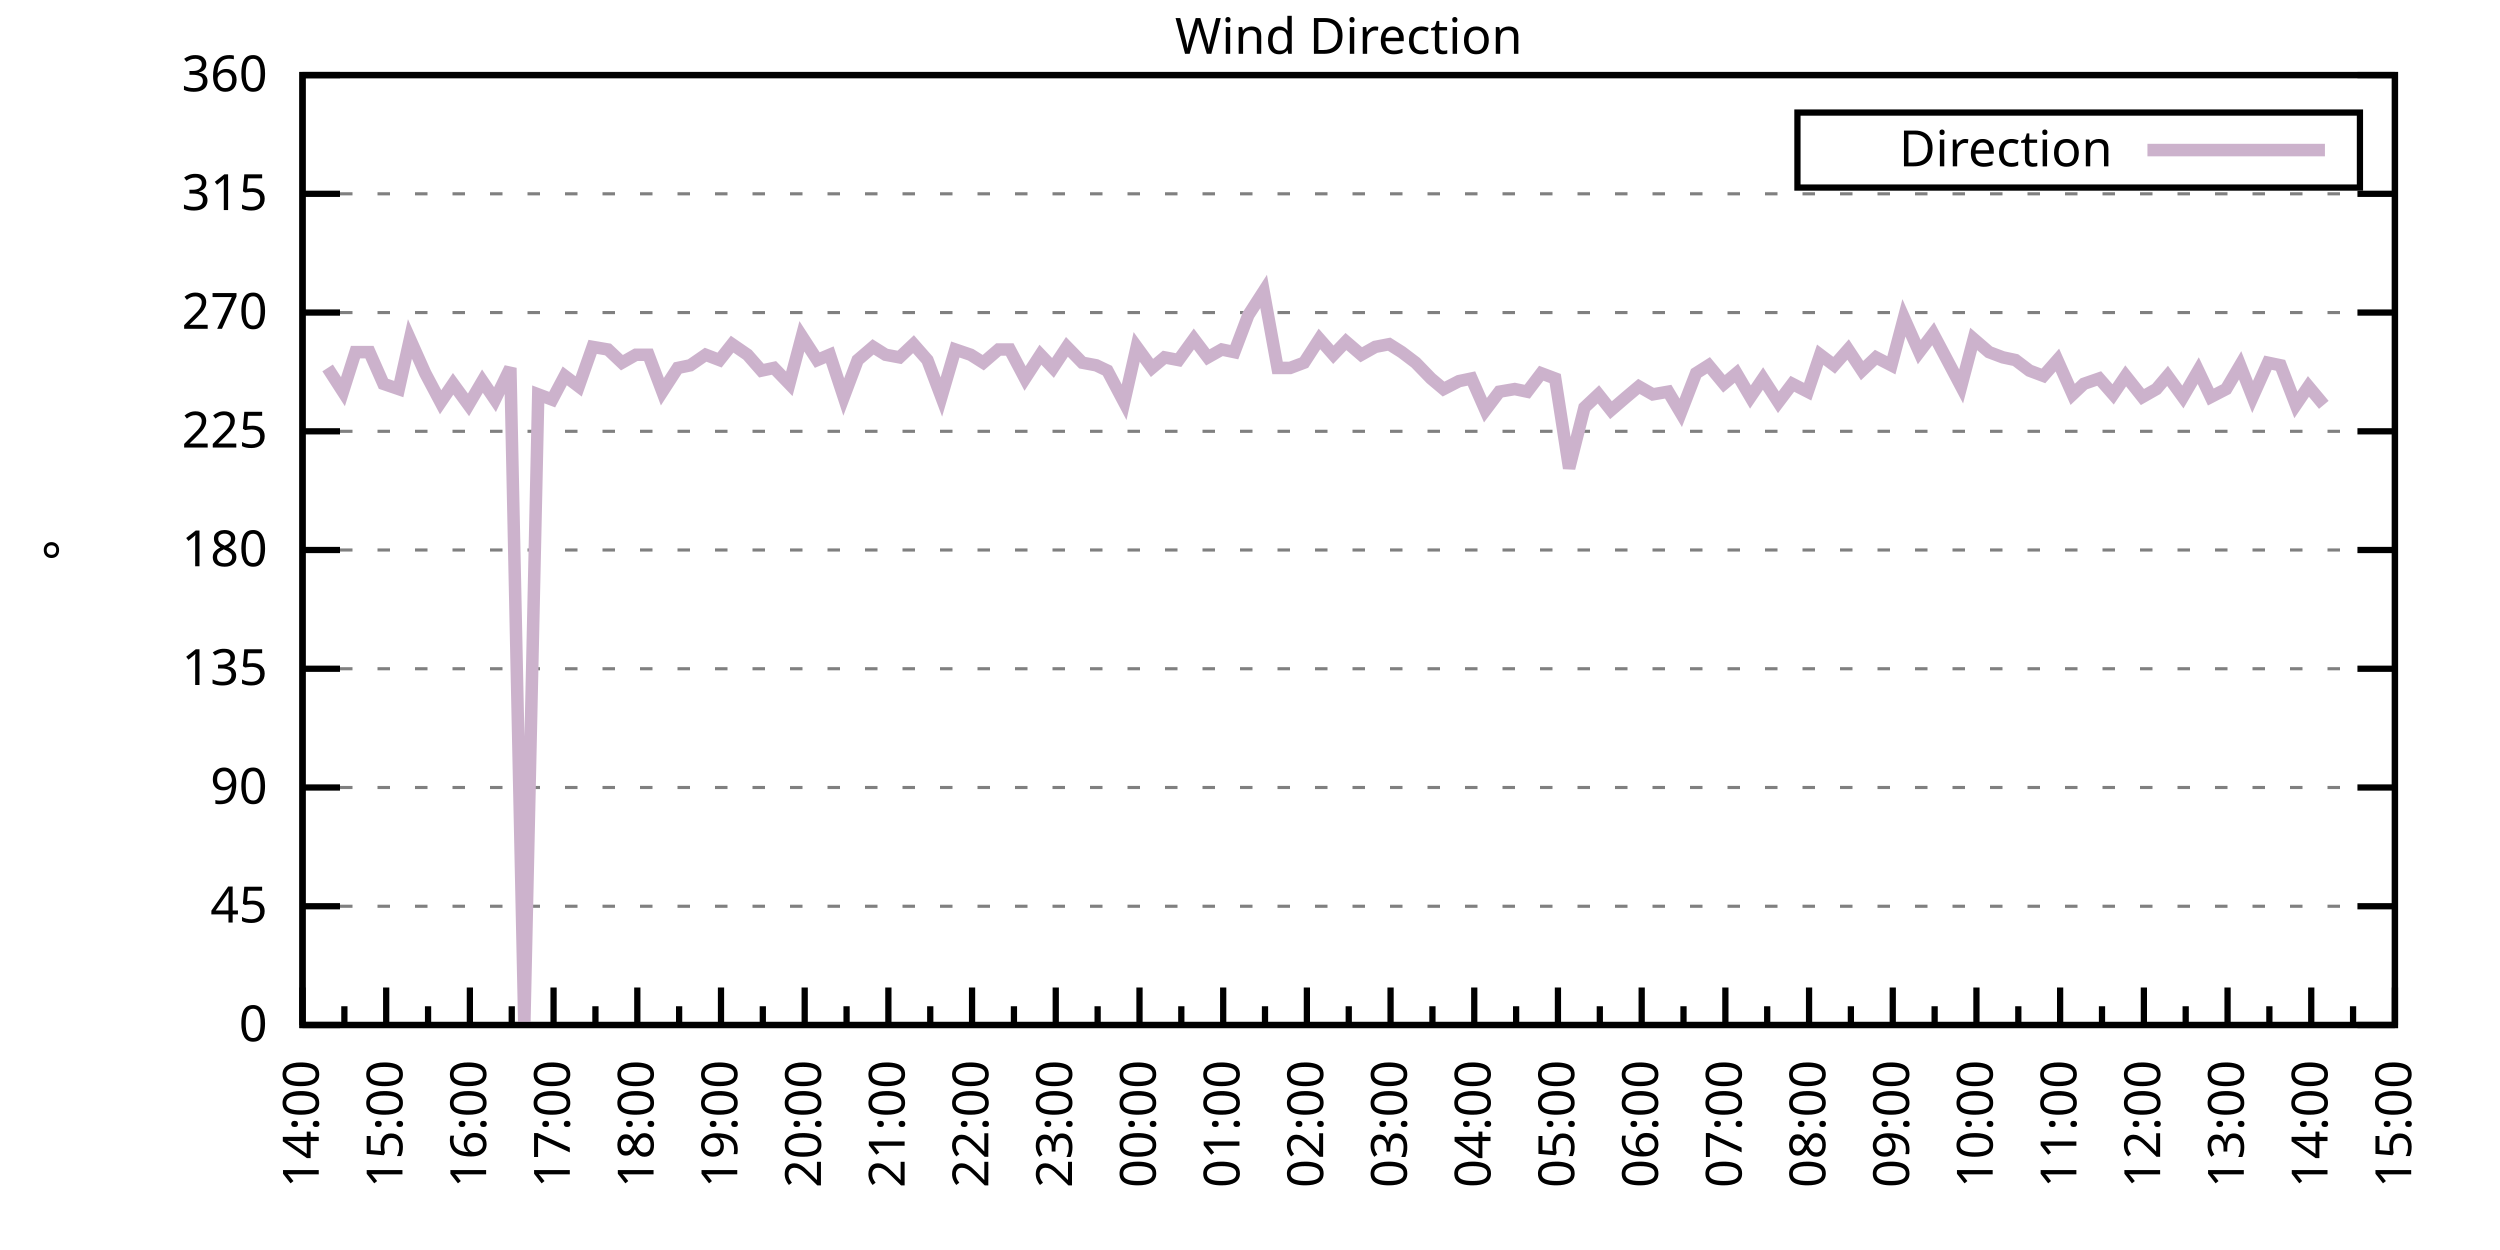
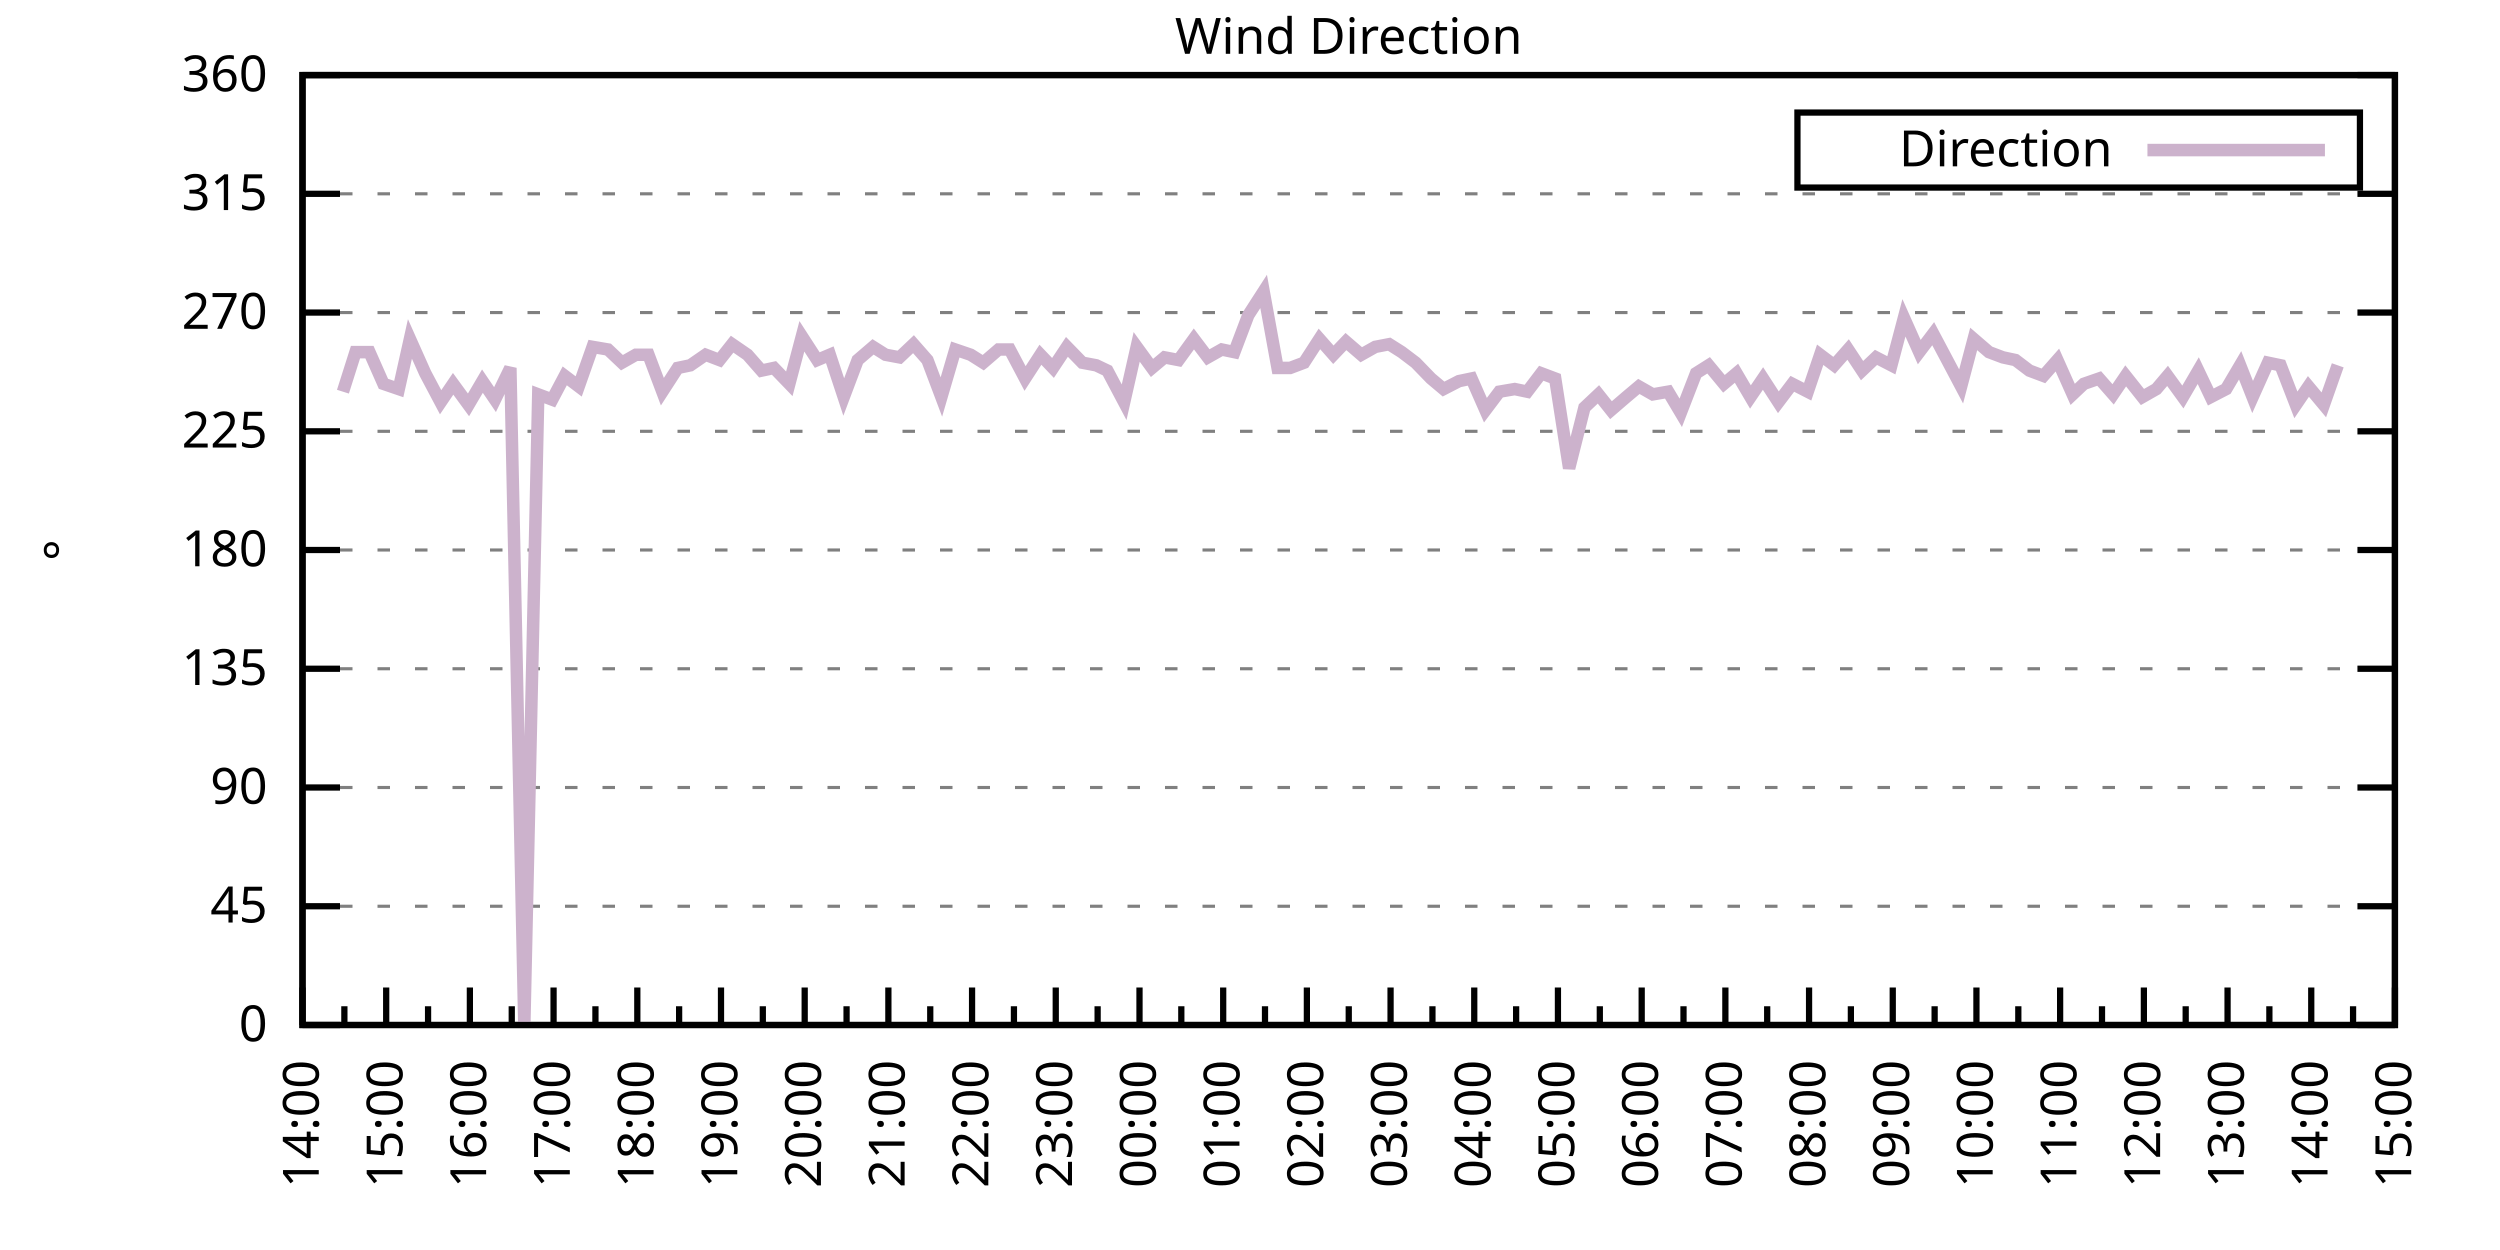
<svg xmlns="http://www.w3.org/2000/svg" xmlns:xlink="http://www.w3.org/1999/xlink" width="400" height="200" viewBox="0 0 400 200">
  <g id="gnuplot_canvas">
    <rect x="0" y="0" width="400" height="200" fill="none" />
    <defs>
      <circle id="gpDot" r="0.5" stroke-width="0.5" stroke="currentColor" />
      <path id="gpPt0" stroke-width="0.333" stroke="currentColor" d="M-1,0 h2 M0,-1 v2" />
      <path id="gpPt1" stroke-width="0.333" stroke="currentColor" d="M-1,-1 L1,1 M1,-1 L-1,1" />
      <path id="gpPt2" stroke-width="0.333" stroke="currentColor" d="M-1,0 L1,0 M0,-1 L0,1 M-1,-1 L1,1 M-1,1 L1,-1" />
      <rect id="gpPt3" stroke-width="0.333" stroke="currentColor" x="-1" y="-1" width="2" height="2" />
      <rect id="gpPt4" stroke-width="0.333" stroke="currentColor" fill="currentColor" x="-1" y="-1" width="2" height="2" />
      <circle id="gpPt5" stroke-width="0.333" stroke="currentColor" cx="0" cy="0" r="1" />
      <use xlink:href="#gpPt5" id="gpPt6" fill="currentColor" stroke="none" />
      <path id="gpPt7" stroke-width="0.333" stroke="currentColor" d="M0,-1.33 L-1.33,0.67 L1.33,0.67 z" />
      <use xlink:href="#gpPt7" id="gpPt8" fill="currentColor" stroke="none" />
      <use xlink:href="#gpPt7" id="gpPt9" stroke="currentColor" transform="rotate(180)" />
      <use xlink:href="#gpPt9" id="gpPt10" fill="currentColor" stroke="none" />
      <use xlink:href="#gpPt3" id="gpPt11" stroke="currentColor" transform="rotate(45)" />
      <use xlink:href="#gpPt11" id="gpPt12" fill="currentColor" stroke="none" />
      <path id="gpPt13" stroke-width="0.333" stroke="currentColor" d="M0,1.330 L1.265,0.411 L0.782,-1.067 L-0.782,-1.076 L-1.265,0.411 z" />
      <use xlink:href="#gpPt13" id="gpPt14" fill="currentColor" stroke="none" />
      <filter id="textbox" filterUnits="objectBoundingBox" x="0" y="0" height="1" width="1">
        <feFlood flood-color="white" flood-opacity="1" result="bgnd" />
        <feComposite in="SourceGraphic" in2="bgnd" operator="atop" />
      </filter>
      <filter id="greybox" filterUnits="objectBoundingBox" x="0" y="0" height="1" width="1">
        <feFlood flood-color="lightgrey" flood-opacity="1" result="grey" />
        <feComposite in="SourceGraphic" in2="grey" operator="atop" />
      </filter>
    </defs>
    <g fill="none" color="white" stroke="currentColor" stroke-width="1.00" stroke-linecap="butt" stroke-linejoin="miter">
</g>
    <g fill="none" color="black" stroke="currentColor" stroke-width="1.00" stroke-linecap="butt" stroke-linejoin="miter">
      <g stroke="none" shape-rendering="crispEdges">
        <polygon fill="rgb(255, 255, 255)" points="48.40,164.00 383.18,164.00 383.18,12.02 48.40,12.02 " />
      </g>
    </g>
    <g fill="none" color="black" stroke="currentColor" stroke-width="1.00" stroke-linecap="butt" stroke-linejoin="miter">
</g>
    <g fill="none" color="black" stroke="black" stroke-width="0.50" stroke-linecap="butt" stroke-linejoin="miter">
</g>
    <g fill="none" color="gray" stroke="currentColor" stroke-width="0.50" stroke-linecap="butt" stroke-linejoin="miter">
      <path stroke="gray" stroke-dasharray="2,4" class="gridline" d="M48.40,164.00 L383.19,164.00  " />
    </g>
    <g fill="none" color="gray" stroke="gray" stroke-width="1.00" stroke-linecap="butt" stroke-linejoin="miter">
</g>
    <g fill="none" color="black" stroke="currentColor" stroke-width="1.00" stroke-linecap="butt" stroke-linejoin="miter">
      <path stroke="black" d="M48.40,164.00 L54.40,164.00 M383.19,164.00 L377.19,164.00  " />
      <g transform="translate(42.80,166.60)" stroke="none" fill="black" font-family="Sans" font-size="8.00" text-anchor="end">
        <text>
          <tspan font-family="Sans"> 0</tspan>
        </text>
      </g>
    </g>
    <g fill="none" color="black" stroke="currentColor" stroke-width="1.00" stroke-linecap="butt" stroke-linejoin="miter">
</g>
    <g fill="none" color="black" stroke="black" stroke-width="0.50" stroke-linecap="butt" stroke-linejoin="miter">
</g>
    <g fill="none" color="gray" stroke="currentColor" stroke-width="0.50" stroke-linecap="butt" stroke-linejoin="miter">
      <path stroke="gray" stroke-dasharray="2,4" class="gridline" d="M48.40,145.00 L383.19,145.00  " />
    </g>
    <g fill="none" color="gray" stroke="gray" stroke-width="1.00" stroke-linecap="butt" stroke-linejoin="miter">
</g>
    <g fill="none" color="black" stroke="currentColor" stroke-width="1.00" stroke-linecap="butt" stroke-linejoin="miter">
      <path stroke="black" d="M48.40,145.00 L54.40,145.00 M383.19,145.00 L377.19,145.00  " />
      <g transform="translate(42.80,147.60)" stroke="none" fill="black" font-family="Sans" font-size="8.00" text-anchor="end">
        <text>
          <tspan font-family="Sans"> 45</tspan>
        </text>
      </g>
    </g>
    <g fill="none" color="black" stroke="currentColor" stroke-width="1.00" stroke-linecap="butt" stroke-linejoin="miter">
</g>
    <g fill="none" color="black" stroke="black" stroke-width="0.50" stroke-linecap="butt" stroke-linejoin="miter">
</g>
    <g fill="none" color="gray" stroke="currentColor" stroke-width="0.50" stroke-linecap="butt" stroke-linejoin="miter">
      <path stroke="gray" stroke-dasharray="2,4" class="gridline" d="M48.40,126.00 L383.19,126.00  " />
    </g>
    <g fill="none" color="gray" stroke="gray" stroke-width="1.00" stroke-linecap="butt" stroke-linejoin="miter">
</g>
    <g fill="none" color="black" stroke="currentColor" stroke-width="1.00" stroke-linecap="butt" stroke-linejoin="miter">
      <path stroke="black" d="M48.40,126.00 L54.40,126.00 M383.19,126.00 L377.19,126.00  " />
      <g transform="translate(42.80,128.60)" stroke="none" fill="black" font-family="Sans" font-size="8.00" text-anchor="end">
        <text>
          <tspan font-family="Sans"> 90</tspan>
        </text>
      </g>
    </g>
    <g fill="none" color="black" stroke="currentColor" stroke-width="1.00" stroke-linecap="butt" stroke-linejoin="miter">
</g>
    <g fill="none" color="black" stroke="black" stroke-width="0.50" stroke-linecap="butt" stroke-linejoin="miter">
</g>
    <g fill="none" color="gray" stroke="currentColor" stroke-width="0.50" stroke-linecap="butt" stroke-linejoin="miter">
      <path stroke="gray" stroke-dasharray="2,4" class="gridline" d="M48.40,107.00 L383.19,107.00  " />
    </g>
    <g fill="none" color="gray" stroke="gray" stroke-width="1.00" stroke-linecap="butt" stroke-linejoin="miter">
</g>
    <g fill="none" color="black" stroke="currentColor" stroke-width="1.00" stroke-linecap="butt" stroke-linejoin="miter">
      <path stroke="black" d="M48.40,107.00 L54.40,107.00 M383.19,107.00 L377.19,107.00  " />
      <g transform="translate(42.80,109.60)" stroke="none" fill="black" font-family="Sans" font-size="8.00" text-anchor="end">
        <text>
          <tspan font-family="Sans"> 135</tspan>
        </text>
      </g>
    </g>
    <g fill="none" color="black" stroke="currentColor" stroke-width="1.00" stroke-linecap="butt" stroke-linejoin="miter">
</g>
    <g fill="none" color="black" stroke="black" stroke-width="0.50" stroke-linecap="butt" stroke-linejoin="miter">
</g>
    <g fill="none" color="gray" stroke="currentColor" stroke-width="0.50" stroke-linecap="butt" stroke-linejoin="miter">
      <path stroke="gray" stroke-dasharray="2,4" class="gridline" d="M48.40,88.00 L383.19,88.00  " />
    </g>
    <g fill="none" color="gray" stroke="gray" stroke-width="1.00" stroke-linecap="butt" stroke-linejoin="miter">
</g>
    <g fill="none" color="black" stroke="currentColor" stroke-width="1.00" stroke-linecap="butt" stroke-linejoin="miter">
      <path stroke="black" d="M48.40,88.00 L54.40,88.00 M383.19,88.00 L377.19,88.00  " />
      <g transform="translate(42.80,90.60)" stroke="none" fill="black" font-family="Sans" font-size="8.00" text-anchor="end">
        <text>
          <tspan font-family="Sans"> 180</tspan>
        </text>
      </g>
    </g>
    <g fill="none" color="black" stroke="currentColor" stroke-width="1.00" stroke-linecap="butt" stroke-linejoin="miter">
</g>
    <g fill="none" color="black" stroke="black" stroke-width="0.50" stroke-linecap="butt" stroke-linejoin="miter">
</g>
    <g fill="none" color="gray" stroke="currentColor" stroke-width="0.50" stroke-linecap="butt" stroke-linejoin="miter">
      <path stroke="gray" stroke-dasharray="2,4" class="gridline" d="M48.40,69.01 L383.19,69.01  " />
    </g>
    <g fill="none" color="gray" stroke="gray" stroke-width="1.00" stroke-linecap="butt" stroke-linejoin="miter">
</g>
    <g fill="none" color="black" stroke="currentColor" stroke-width="1.00" stroke-linecap="butt" stroke-linejoin="miter">
      <path stroke="black" d="M48.40,69.01 L54.40,69.01 M383.19,69.01 L377.19,69.01  " />
      <g transform="translate(42.80,71.61)" stroke="none" fill="black" font-family="Sans" font-size="8.00" text-anchor="end">
        <text>
          <tspan font-family="Sans"> 225</tspan>
        </text>
      </g>
    </g>
    <g fill="none" color="black" stroke="currentColor" stroke-width="1.00" stroke-linecap="butt" stroke-linejoin="miter">
</g>
    <g fill="none" color="black" stroke="black" stroke-width="0.50" stroke-linecap="butt" stroke-linejoin="miter">
</g>
    <g fill="none" color="gray" stroke="currentColor" stroke-width="0.50" stroke-linecap="butt" stroke-linejoin="miter">
      <path stroke="gray" stroke-dasharray="2,4" class="gridline" d="M48.40,50.01 L383.19,50.01  " />
    </g>
    <g fill="none" color="gray" stroke="gray" stroke-width="1.00" stroke-linecap="butt" stroke-linejoin="miter">
</g>
    <g fill="none" color="black" stroke="currentColor" stroke-width="1.00" stroke-linecap="butt" stroke-linejoin="miter">
      <path stroke="black" d="M48.40,50.01 L54.40,50.01 M383.19,50.01 L377.19,50.01  " />
      <g transform="translate(42.80,52.61)" stroke="none" fill="black" font-family="Sans" font-size="8.00" text-anchor="end">
        <text>
          <tspan font-family="Sans"> 270</tspan>
        </text>
      </g>
    </g>
    <g fill="none" color="black" stroke="currentColor" stroke-width="1.00" stroke-linecap="butt" stroke-linejoin="miter">
</g>
    <g fill="none" color="black" stroke="black" stroke-width="0.50" stroke-linecap="butt" stroke-linejoin="miter">
</g>
    <g fill="none" color="gray" stroke="currentColor" stroke-width="0.50" stroke-linecap="butt" stroke-linejoin="miter">
      <path stroke="gray" stroke-dasharray="2,4" class="gridline" d="M48.40,31.01 L383.19,31.01  " />
    </g>
    <g fill="none" color="gray" stroke="gray" stroke-width="1.00" stroke-linecap="butt" stroke-linejoin="miter">
</g>
    <g fill="none" color="black" stroke="currentColor" stroke-width="1.00" stroke-linecap="butt" stroke-linejoin="miter">
      <path stroke="black" d="M48.40,31.01 L54.40,31.01 M383.19,31.01 L377.19,31.01  " />
      <g transform="translate(42.80,33.61)" stroke="none" fill="black" font-family="Sans" font-size="8.00" text-anchor="end">
        <text>
          <tspan font-family="Sans"> 315</tspan>
        </text>
      </g>
    </g>
    <g fill="none" color="black" stroke="currentColor" stroke-width="1.00" stroke-linecap="butt" stroke-linejoin="miter">
</g>
    <g fill="none" color="black" stroke="black" stroke-width="0.50" stroke-linecap="butt" stroke-linejoin="miter">
</g>
    <g fill="none" color="gray" stroke="currentColor" stroke-width="0.50" stroke-linecap="butt" stroke-linejoin="miter">
      <path stroke="gray" stroke-dasharray="2,4" class="gridline" d="M48.40,12.01 L383.19,12.01  " />
    </g>
    <g fill="none" color="gray" stroke="gray" stroke-width="1.00" stroke-linecap="butt" stroke-linejoin="miter">
</g>
    <g fill="none" color="black" stroke="currentColor" stroke-width="1.00" stroke-linecap="butt" stroke-linejoin="miter">
      <path stroke="black" d="M48.40,12.01 L54.40,12.01 M383.19,12.01 L377.19,12.01  " />
      <g transform="translate(42.80,14.61)" stroke="none" fill="black" font-family="Sans" font-size="8.00" text-anchor="end">
        <text>
          <tspan font-family="Sans"> 360</tspan>
        </text>
      </g>
    </g>
    <g fill="none" color="black" stroke="currentColor" stroke-width="1.00" stroke-linecap="butt" stroke-linejoin="miter">
      <path stroke="black" d="M48.40,164.00 L48.40,158.00  " />
      <g transform="translate(51.00,169.60) rotate(270)" stroke="none" fill="black" font-family="Sans" font-size="8.00" text-anchor="end">
        <text>
          <tspan font-family="Sans">14:00</tspan>
        </text>
      </g>
    </g>
    <g fill="none" color="black" stroke="currentColor" stroke-width="1.00" stroke-linecap="butt" stroke-linejoin="miter">
      <path stroke="black" d="M55.10,164.00 L55.10,161.00 M61.79,164.00 L61.79,158.00  " />
      <g transform="translate(64.39,169.60) rotate(270)" stroke="none" fill="black" font-family="Sans" font-size="8.00" text-anchor="end">
        <text>
          <tspan font-family="Sans">15:00</tspan>
        </text>
      </g>
    </g>
    <g fill="none" color="black" stroke="currentColor" stroke-width="1.00" stroke-linecap="butt" stroke-linejoin="miter">
      <path stroke="black" d="M68.49,164.00 L68.49,161.00 M75.18,164.00 L75.18,158.00  " />
      <g transform="translate(77.78,169.60) rotate(270)" stroke="none" fill="black" font-family="Sans" font-size="8.00" text-anchor="end">
        <text>
          <tspan font-family="Sans">16:00</tspan>
        </text>
      </g>
    </g>
    <g fill="none" color="black" stroke="currentColor" stroke-width="1.00" stroke-linecap="butt" stroke-linejoin="miter">
      <path stroke="black" d="M81.88,164.00 L81.88,161.00 M88.57,164.00 L88.57,158.00  " />
      <g transform="translate(91.17,169.60) rotate(270)" stroke="none" fill="black" font-family="Sans" font-size="8.00" text-anchor="end">
        <text>
          <tspan font-family="Sans">17:00</tspan>
        </text>
      </g>
    </g>
    <g fill="none" color="black" stroke="currentColor" stroke-width="1.00" stroke-linecap="butt" stroke-linejoin="miter">
      <path stroke="black" d="M95.27,164.00 L95.27,161.00 M101.97,164.00 L101.97,158.00  " />
      <g transform="translate(104.57,169.60) rotate(270)" stroke="none" fill="black" font-family="Sans" font-size="8.00" text-anchor="end">
        <text>
          <tspan font-family="Sans">18:00</tspan>
        </text>
      </g>
    </g>
    <g fill="none" color="black" stroke="currentColor" stroke-width="1.00" stroke-linecap="butt" stroke-linejoin="miter">
      <path stroke="black" d="M108.66,164.00 L108.66,161.00 M115.36,164.00 L115.36,158.00  " />
      <g transform="translate(117.96,169.60) rotate(270)" stroke="none" fill="black" font-family="Sans" font-size="8.00" text-anchor="end">
        <text>
          <tspan font-family="Sans">19:00</tspan>
        </text>
      </g>
    </g>
    <g fill="none" color="black" stroke="currentColor" stroke-width="1.00" stroke-linecap="butt" stroke-linejoin="miter">
      <path stroke="black" d="M122.05,164.00 L122.05,161.00 M128.75,164.00 L128.75,158.00  " />
      <g transform="translate(131.35,169.60) rotate(270)" stroke="none" fill="black" font-family="Sans" font-size="8.00" text-anchor="end">
        <text>
          <tspan font-family="Sans">20:00</tspan>
        </text>
      </g>
    </g>
    <g fill="none" color="black" stroke="currentColor" stroke-width="1.00" stroke-linecap="butt" stroke-linejoin="miter">
      <path stroke="black" d="M135.45,164.00 L135.45,161.00 M142.14,164.00 L142.14,158.00  " />
      <g transform="translate(144.74,169.60) rotate(270)" stroke="none" fill="black" font-family="Sans" font-size="8.00" text-anchor="end">
        <text>
          <tspan font-family="Sans">21:00</tspan>
        </text>
      </g>
    </g>
    <g fill="none" color="black" stroke="currentColor" stroke-width="1.00" stroke-linecap="butt" stroke-linejoin="miter">
      <path stroke="black" d="M148.84,164.00 L148.84,161.00 M155.53,164.00 L155.53,158.00  " />
      <g transform="translate(158.13,169.60) rotate(270)" stroke="none" fill="black" font-family="Sans" font-size="8.00" text-anchor="end">
        <text>
          <tspan font-family="Sans">22:00</tspan>
        </text>
      </g>
    </g>
    <g fill="none" color="black" stroke="currentColor" stroke-width="1.00" stroke-linecap="butt" stroke-linejoin="miter">
      <path stroke="black" d="M162.23,164.00 L162.23,161.00 M168.92,164.00 L168.92,158.00  " />
      <g transform="translate(171.52,169.60) rotate(270)" stroke="none" fill="black" font-family="Sans" font-size="8.00" text-anchor="end">
        <text>
          <tspan font-family="Sans">23:00</tspan>
        </text>
      </g>
    </g>
    <g fill="none" color="black" stroke="currentColor" stroke-width="1.00" stroke-linecap="butt" stroke-linejoin="miter">
      <path stroke="black" d="M175.62,164.00 L175.62,161.00 M182.32,164.00 L182.32,158.00  " />
      <g transform="translate(184.92,169.60) rotate(270)" stroke="none" fill="black" font-family="Sans" font-size="8.00" text-anchor="end">
        <text>
          <tspan font-family="Sans">00:00</tspan>
        </text>
      </g>
    </g>
    <g fill="none" color="black" stroke="currentColor" stroke-width="1.00" stroke-linecap="butt" stroke-linejoin="miter">
      <path stroke="black" d="M189.01,164.00 L189.01,161.00 M195.71,164.00 L195.71,158.00  " />
      <g transform="translate(198.31,169.60) rotate(270)" stroke="none" fill="black" font-family="Sans" font-size="8.00" text-anchor="end">
        <text>
          <tspan font-family="Sans">01:00</tspan>
        </text>
      </g>
    </g>
    <g fill="none" color="black" stroke="currentColor" stroke-width="1.00" stroke-linecap="butt" stroke-linejoin="miter">
      <path stroke="black" d="M202.40,164.00 L202.40,161.00 M209.10,164.00 L209.10,158.00  " />
      <g transform="translate(211.70,169.60) rotate(270)" stroke="none" fill="black" font-family="Sans" font-size="8.00" text-anchor="end">
        <text>
          <tspan font-family="Sans">02:00</tspan>
        </text>
      </g>
    </g>
    <g fill="none" color="black" stroke="currentColor" stroke-width="1.00" stroke-linecap="butt" stroke-linejoin="miter">
      <path stroke="black" d="M215.80,164.00 L215.80,161.00 M222.49,164.00 L222.49,158.00  " />
      <g transform="translate(225.09,169.60) rotate(270)" stroke="none" fill="black" font-family="Sans" font-size="8.00" text-anchor="end">
        <text>
          <tspan font-family="Sans">03:00</tspan>
        </text>
      </g>
    </g>
    <g fill="none" color="black" stroke="currentColor" stroke-width="1.00" stroke-linecap="butt" stroke-linejoin="miter">
      <path stroke="black" d="M229.19,164.00 L229.19,161.00 M235.88,164.00 L235.88,158.00  " />
      <g transform="translate(238.48,169.60) rotate(270)" stroke="none" fill="black" font-family="Sans" font-size="8.00" text-anchor="end">
        <text>
          <tspan font-family="Sans">04:00</tspan>
        </text>
      </g>
    </g>
    <g fill="none" color="black" stroke="currentColor" stroke-width="1.00" stroke-linecap="butt" stroke-linejoin="miter">
      <path stroke="black" d="M242.58,164.00 L242.58,161.00 M249.27,164.00 L249.27,158.00  " />
      <g transform="translate(251.87,169.60) rotate(270)" stroke="none" fill="black" font-family="Sans" font-size="8.00" text-anchor="end">
        <text>
          <tspan font-family="Sans">05:00</tspan>
        </text>
      </g>
    </g>
    <g fill="none" color="black" stroke="currentColor" stroke-width="1.00" stroke-linecap="butt" stroke-linejoin="miter">
      <path stroke="black" d="M255.97,164.00 L255.97,161.00 M262.67,164.00 L262.67,158.00  " />
      <g transform="translate(265.27,169.60) rotate(270)" stroke="none" fill="black" font-family="Sans" font-size="8.00" text-anchor="end">
        <text>
          <tspan font-family="Sans">06:00</tspan>
        </text>
      </g>
    </g>
    <g fill="none" color="black" stroke="currentColor" stroke-width="1.00" stroke-linecap="butt" stroke-linejoin="miter">
      <path stroke="black" d="M269.36,164.00 L269.36,161.00 M276.06,164.00 L276.06,158.00  " />
      <g transform="translate(278.66,169.60) rotate(270)" stroke="none" fill="black" font-family="Sans" font-size="8.00" text-anchor="end">
        <text>
          <tspan font-family="Sans">07:00</tspan>
        </text>
      </g>
    </g>
    <g fill="none" color="black" stroke="currentColor" stroke-width="1.00" stroke-linecap="butt" stroke-linejoin="miter">
      <path stroke="black" d="M282.75,164.00 L282.75,161.00 M289.45,164.00 L289.45,158.00  " />
      <g transform="translate(292.05,169.60) rotate(270)" stroke="none" fill="black" font-family="Sans" font-size="8.00" text-anchor="end">
        <text>
          <tspan font-family="Sans">08:00</tspan>
        </text>
      </g>
    </g>
    <g fill="none" color="black" stroke="currentColor" stroke-width="1.00" stroke-linecap="butt" stroke-linejoin="miter">
      <path stroke="black" d="M296.14,164.00 L296.14,161.00 M302.84,164.00 L302.84,158.00  " />
      <g transform="translate(305.44,169.60) rotate(270)" stroke="none" fill="black" font-family="Sans" font-size="8.00" text-anchor="end">
        <text>
          <tspan font-family="Sans">09:00</tspan>
        </text>
      </g>
    </g>
    <g fill="none" color="black" stroke="currentColor" stroke-width="1.00" stroke-linecap="butt" stroke-linejoin="miter">
      <path stroke="black" d="M309.54,164.00 L309.54,161.00 M316.23,164.00 L316.23,158.00  " />
      <g transform="translate(318.83,169.60) rotate(270)" stroke="none" fill="black" font-family="Sans" font-size="8.00" text-anchor="end">
        <text>
          <tspan font-family="Sans">10:00</tspan>
        </text>
      </g>
    </g>
    <g fill="none" color="black" stroke="currentColor" stroke-width="1.00" stroke-linecap="butt" stroke-linejoin="miter">
      <path stroke="black" d="M322.93,164.00 L322.93,161.00 M329.62,164.00 L329.62,158.00  " />
      <g transform="translate(332.22,169.60) rotate(270)" stroke="none" fill="black" font-family="Sans" font-size="8.00" text-anchor="end">
        <text>
          <tspan font-family="Sans">11:00</tspan>
        </text>
      </g>
    </g>
    <g fill="none" color="black" stroke="currentColor" stroke-width="1.00" stroke-linecap="butt" stroke-linejoin="miter">
      <path stroke="black" d="M336.32,164.00 L336.32,161.00 M343.02,164.00 L343.02,158.00  " />
      <g transform="translate(345.62,169.60) rotate(270)" stroke="none" fill="black" font-family="Sans" font-size="8.00" text-anchor="end">
        <text>
          <tspan font-family="Sans">12:00</tspan>
        </text>
      </g>
    </g>
    <g fill="none" color="black" stroke="currentColor" stroke-width="1.00" stroke-linecap="butt" stroke-linejoin="miter">
      <path stroke="black" d="M349.71,164.00 L349.71,161.00 M356.41,164.00 L356.41,158.00  " />
      <g transform="translate(359.01,169.60) rotate(270)" stroke="none" fill="black" font-family="Sans" font-size="8.00" text-anchor="end">
        <text>
          <tspan font-family="Sans">13:00</tspan>
        </text>
      </g>
    </g>
    <g fill="none" color="black" stroke="currentColor" stroke-width="1.00" stroke-linecap="butt" stroke-linejoin="miter">
      <path stroke="black" d="M363.10,164.00 L363.10,161.00 M369.80,164.00 L369.80,158.00  " />
      <g transform="translate(372.40,169.60) rotate(270)" stroke="none" fill="black" font-family="Sans" font-size="8.00" text-anchor="end">
        <text>
          <tspan font-family="Sans">14:00</tspan>
        </text>
      </g>
    </g>
    <g fill="none" color="black" stroke="currentColor" stroke-width="1.00" stroke-linecap="butt" stroke-linejoin="miter">
      <path stroke="black" d="M376.49,164.00 L376.49,161.00 M383.19,164.00 L383.19,158.00  " />
      <g transform="translate(385.79,169.60) rotate(270)" stroke="none" fill="black" font-family="Sans" font-size="8.00" text-anchor="end">
        <text>
          <tspan font-family="Sans">15:00</tspan>
        </text>
      </g>
    </g>
    <g fill="none" color="black" stroke="currentColor" stroke-width="1.00" stroke-linecap="butt" stroke-linejoin="miter">
</g>
    <g fill="none" color="black" stroke="currentColor" stroke-width="1.00" stroke-linecap="butt" stroke-linejoin="miter">
      <path stroke="black" d="M48.40,12.01 L48.40,164.00 L383.19,164.00 L383.19,12.01 L48.40,12.01 Z  " />
    </g>
    <g fill="none" color="black" stroke="currentColor" stroke-width="1.00" stroke-linecap="butt" stroke-linejoin="miter">
      <g transform="translate(12.80,88.01) rotate(270)" stroke="none" fill="black" font-family="Sans" font-size="8.00" text-anchor="middle">
        <text>
          <tspan font-family="Sans">°</tspan>
        </text>
      </g>
    </g>
    <g fill="none" color="black" stroke="currentColor" stroke-width="1.00" stroke-linecap="butt" stroke-linejoin="miter">
</g>
    <g fill="none" color="black" stroke="currentColor" stroke-width="1.00" stroke-linecap="butt" stroke-linejoin="miter">
      <path stroke="black" d="M287.59,30.01 L287.59,18.01 L377.59,18.01 L377.59,30.01 L287.59,30.01 Z  " />
    </g>
    <g id="Wind_direction_plot_1">
      <g fill="none" color="white" stroke="black" stroke-width="2.00" stroke-linecap="butt" stroke-linejoin="miter">
</g>
      <g fill="none" color="black" stroke="currentColor" stroke-width="2.00" stroke-linecap="butt" stroke-linejoin="miter">
        <g transform="translate(337.99,26.61)" stroke="none" fill="black" font-family="Sans" font-size="8.00" text-anchor="end">
          <text>
            <tspan font-family="Sans">Direction</tspan>
          </text>
        </g>
      </g>
      <g fill="none" color="black" stroke="currentColor" stroke-width="2.00" stroke-linecap="butt" stroke-linejoin="miter">
-         <path stroke="rgb(204, 178, 204)" d="M343.59,24.01 L371.99,24.01 M52.42,58.87 L54.87,62.67 L56.88,56.34 L59.11,56.34 L61.35,61.41 L63.80,62.25   L65.59,54.23 L68.04,59.72 L70.50,64.36 L72.50,61.41 L74.96,64.78 L77.19,60.98 L79.20,63.94 L81.66,58.87   L83.89,164.00 L86.12,63.10 L88.35,63.94 L90.36,60.14 L92.59,61.83 L94.82,55.50 L97.28,55.92 L99.51,58.03   L101.74,56.76 L103.75,56.76 L105.98,62.67 L108.44,58.87 L110.45,58.45 L112.90,56.76 L115.13,57.61 L117.14,55.07   L119.60,56.76 L121.83,59.30 L123.84,58.87 L126.29,61.41 L128.30,53.81 L130.76,57.61 L132.77,56.76 L135.00,63.52   L137.23,57.61 L139.69,55.50 L141.69,56.76 L143.93,57.18 L146.16,55.07 L148.39,57.61 L150.62,63.52 L152.85,55.92   L155.31,56.76 L157.32,58.03 L159.77,55.92 L161.56,55.92 L164.01,60.56 L166.47,56.76 L168.48,58.87 L170.71,55.50   L173.17,58.03 L175.40,58.45 L177.18,59.30 L179.86,64.36 L181.87,55.50 L184.32,58.87 L186.33,57.18 L188.57,57.61   L191.02,54.23 L193.25,57.18 L195.48,55.92 L197.49,56.34 L199.73,50.43 L202.18,46.63 L204.41,58.87 L206.42,58.87   L208.65,58.03 L211.11,54.23 L213.34,56.76 L215.35,54.65 L217.80,56.76 L220.04,55.50 L222.27,55.07 L224.28,56.34   L226.51,58.03 L228.96,60.56 L230.97,62.25 L233.43,60.98 L235.44,60.56 L237.67,65.63 L239.90,62.67 L242.36,62.25   L244.36,62.67 L246.60,59.72 L248.83,60.56 L251.06,74.92 L253.51,65.21 L255.75,63.10 L257.76,65.63 L260.21,63.52   L262.22,61.83 L264.45,63.10 L266.91,62.67 L268.92,66.05 L271.37,59.72 L273.38,58.45 L275.83,61.41 L277.84,59.72   L280.07,63.52 L282.08,60.56 L284.54,64.36 L286.77,61.41 L289.23,62.67 L291.23,56.76 L293.47,58.45 L295.70,55.92   L297.93,59.30 L300.16,57.18 L302.62,58.45 L304.63,50.85 L307.08,56.34 L309.31,53.39 L311.32,57.18 L313.78,61.83   L315.79,54.23 L318.24,56.34 L320.47,57.18 L322.48,57.61 L324.71,59.30 L326.95,60.14 L329.18,57.61 L331.63,63.10   L333.42,61.41 L335.87,60.56 L338.10,63.10 L340.11,60.14 L342.79,63.52 L345.02,62.25 L346.81,60.14 L349.26,63.52   L351.72,59.30 L353.73,63.52 L356.18,62.25 L358.42,58.45 L360.42,63.52 L362.88,58.03 L364.89,58.45 L367.34,64.78   L369.35,61.83 L371.81,64.78  " />
+         <path stroke="rgb(204, 178, 204)" d="M343.59,24.01 L371.99,24.01 M54.87,62.67 L56.88,56.34 L59.11,56.34 L61.35,61.41 L63.80,62.25 L65.59,54.23   L68.04,59.72 L70.50,64.36 L72.50,61.41 L74.96,64.78 L77.19,60.98 L79.20,63.94 L81.66,58.87 L83.89,164.00   L86.12,63.10 L88.35,63.94 L90.36,60.14 L92.59,61.83 L94.82,55.50 L97.28,55.92 L99.51,58.03 L101.74,56.76   L103.75,56.76 L105.98,62.67 L108.44,58.87 L110.45,58.45 L112.90,56.76 L115.13,57.61 L117.14,55.07 L119.60,56.76   L121.83,59.30 L123.84,58.87 L126.29,61.41 L128.30,53.81 L130.76,57.61 L132.77,56.76 L135.00,63.52 L137.23,57.61   L139.69,55.50 L141.69,56.76 L143.93,57.18 L146.16,55.07 L148.39,57.61 L150.62,63.52 L152.85,55.92 L155.31,56.76   L157.32,58.03 L159.77,55.92 L161.56,55.92 L164.01,60.56 L166.47,56.76 L168.48,58.87 L170.71,55.50 L173.17,58.03   L175.40,58.45 L177.18,59.30 L179.86,64.36 L181.87,55.50 L184.32,58.87 L186.33,57.18 L188.57,57.61 L191.02,54.23   L193.25,57.18 L195.48,55.92 L197.49,56.34 L199.73,50.43 L202.18,46.63 L204.41,58.87 L206.42,58.87 L208.65,58.03   L211.11,54.23 L213.34,56.76 L215.35,54.65 L217.80,56.76 L220.04,55.50 L222.27,55.07 L224.28,56.34 L226.51,58.03   L228.96,60.56 L230.97,62.25 L233.43,60.98 L235.44,60.56 L237.67,65.63 L239.90,62.67 L242.36,62.25 L244.36,62.67   L246.60,59.72 L248.83,60.56 L251.06,74.92 L253.51,65.21 L255.75,63.10 L257.76,65.63 L260.21,63.52 L262.22,61.83   L264.45,63.10 L266.91,62.67 L268.92,66.05 L271.37,59.72 L273.38,58.45 L275.83,61.41 L277.84,59.72 L280.07,63.52   L282.08,60.56 L284.54,64.36 L286.77,61.41 L289.23,62.67 L291.23,56.76 L293.47,58.45 L295.70,55.92 L297.93,59.30   L300.16,57.18 L302.62,58.45 L304.63,50.85 L307.08,56.34 L309.31,53.39 L311.32,57.18 L313.78,61.83 L315.79,54.23   L318.24,56.34 L320.47,57.18 L322.48,57.61 L324.71,59.30 L326.95,60.14 L329.18,57.61 L331.63,63.10 L333.42,61.41   L335.87,60.56 L338.10,63.10 L340.11,60.14 L342.79,63.52 L345.02,62.25 L346.81,60.14 L349.26,63.52 L351.72,59.30   L353.73,63.52 L356.18,62.25 L358.42,58.45 L360.42,63.52 L362.88,58.03 L364.89,58.45 L367.34,64.78 L369.35,61.83   L371.81,64.78 L374.04,58.45  " />
      </g>
    </g>
    <g fill="none" color="black" stroke="currentColor" stroke-width="2.00" stroke-linecap="butt" stroke-linejoin="miter">
</g>
    <g fill="none" color="black" stroke="black" stroke-width="1.00" stroke-linecap="butt" stroke-linejoin="miter">
</g>
    <g fill="none" color="black" stroke="currentColor" stroke-width="1.00" stroke-linecap="butt" stroke-linejoin="miter">
      <path stroke="black" d="M48.40,12.01 L48.40,164.00 L383.19,164.00 L383.19,12.01 L48.40,12.01 Z  " />
    </g>
    <g fill="none" color="black" stroke="currentColor" stroke-width="1.00" stroke-linecap="butt" stroke-linejoin="miter">
      <g transform="translate(215.79,8.61)" stroke="none" fill="black" font-family="Sans" font-size="8.00" text-anchor="middle">
        <text>
          <tspan font-family="Sans">Wind Direction</tspan>
        </text>
      </g>
    </g>
    <g fill="none" color="black" stroke="currentColor" stroke-width="1.00" stroke-linecap="butt" stroke-linejoin="miter">
</g>
  </g>
</svg>
